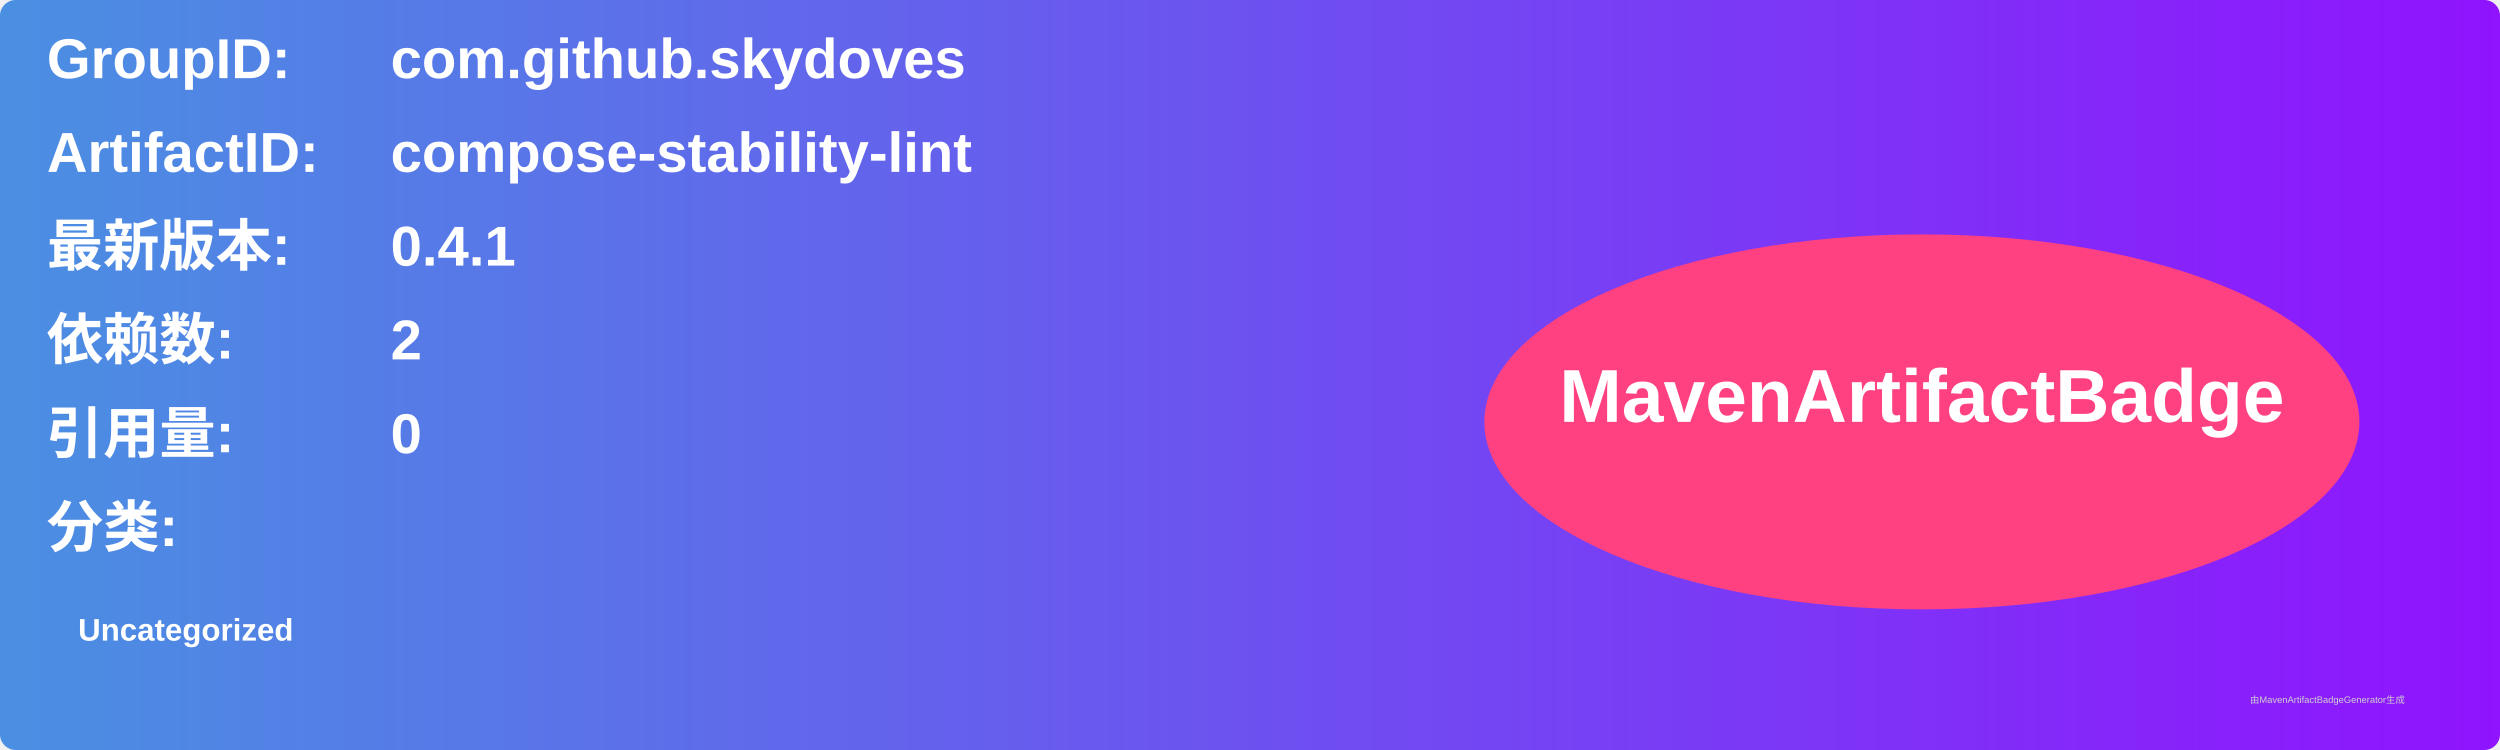
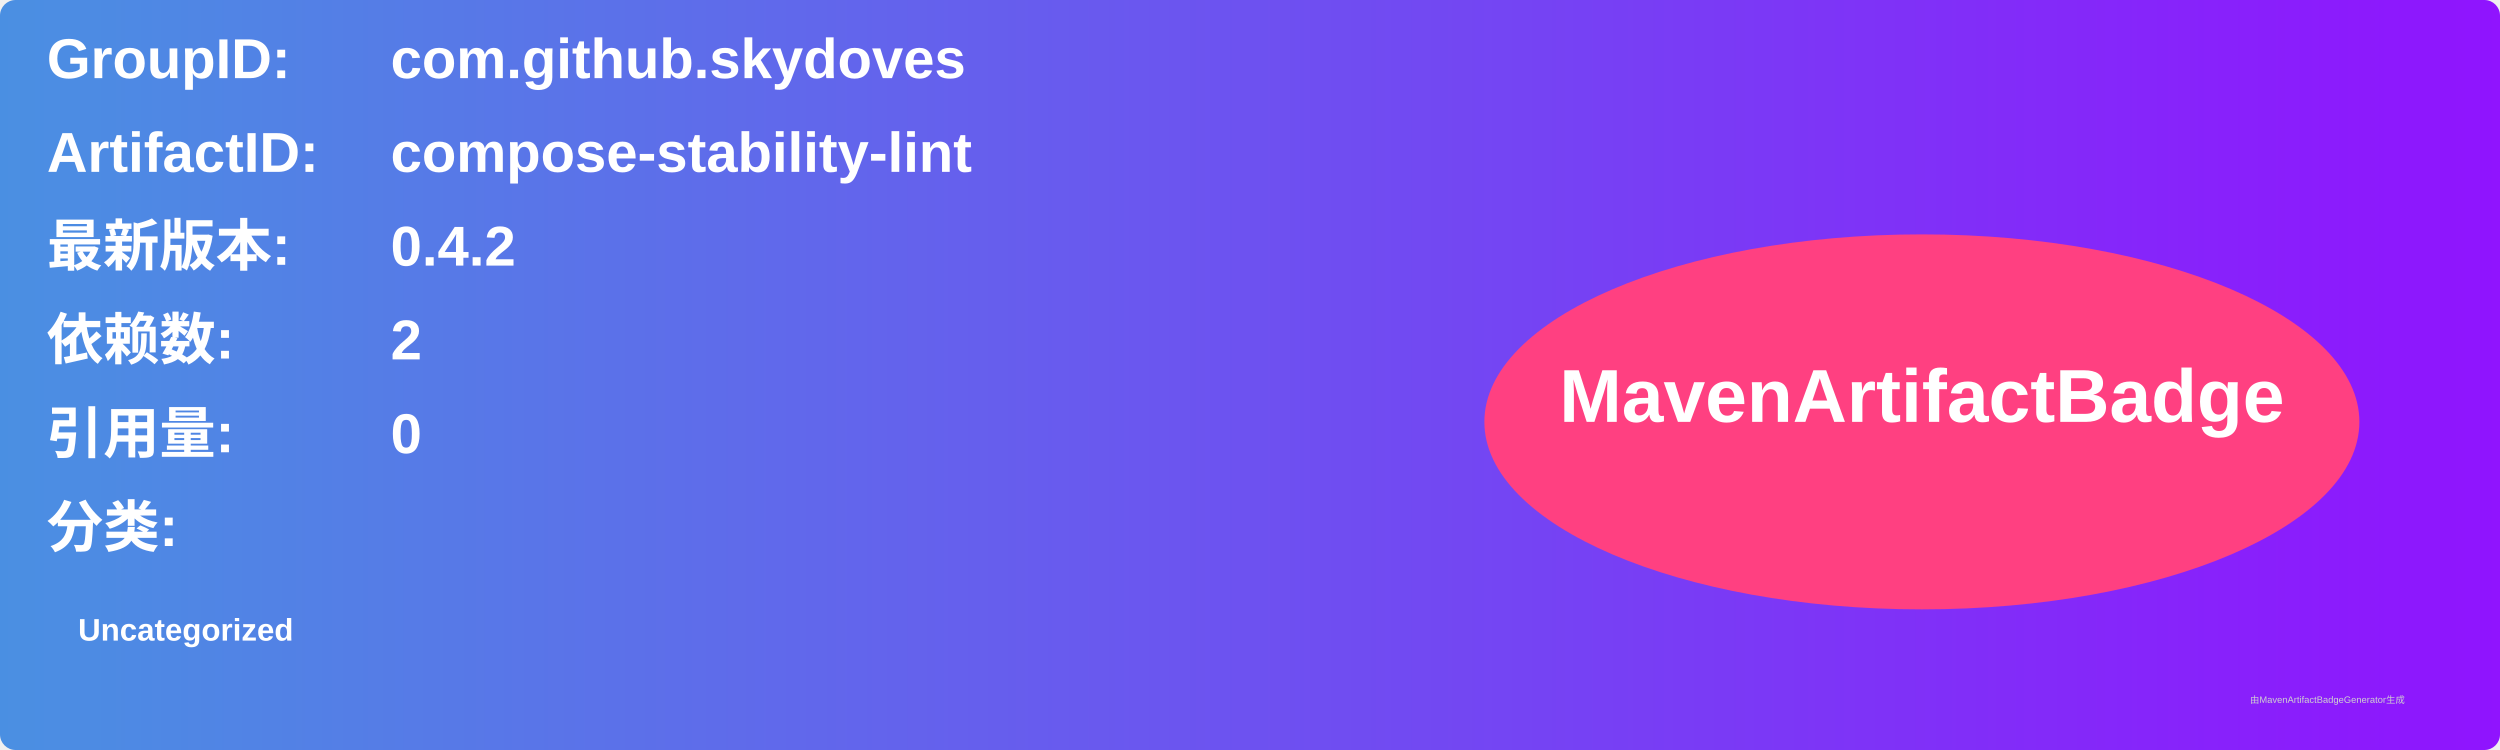
<svg xmlns="http://www.w3.org/2000/svg" width="800" height="240" viewBox="0 0 800 240">
  <linearGradient id="grad" x1="0%" y1="0%" x2="100%" y2="0%">
    <stop offset="0%" stop-color="#4a90e2" />
    <stop offset="100%" stop-color="#9013fe" />
  </linearGradient>
  <rect width="100%" height="100%" rx="5" ry="5" fill="url(#grad)" />
  <g transform="translate(15, 15)">
    <text x="0" y="10" font-family="Arial" font-size="18" fill="white" font-weight="bold" width="260">GroupID:</text>
    <text x="110" y="10" font-family="Arial" font-size="18" fill="white" font-weight="bold" width="460">com.github.skydoves</text>
    <text x="0" y="40" font-family="Arial" font-size="18" fill="white" font-weight="bold" width="260">ArtifactID:</text>
    <text x="110" y="40" font-family="Arial" font-size="18" fill="white" font-weight="bold" width="460">compose-stability-lint</text>
    <text x="0" y="70" font-family="Arial" font-size="18" fill="white" font-weight="bold">最新版本:</text>
    <text x="110" y="70" font-family="Arial" font-size="18" fill="white" font-weight="bold">
-       <tspan font-weight="bold">0.4.1</tspan>
+       <tspan font-weight="bold">0.4.2</tspan>
    </text>
    <text x="0" y="100" font-family="Arial" font-size="18" fill="white" font-weight="bold">依赖数: </text>
    <text x="110" y="100" font-family="Arial" font-size="18" fill="white">
      <tspan font-weight="bold">2</tspan>
    </text>
    <text x="0" y="130" font-family="Arial" font-size="18" fill="white" font-weight="bold">引用量: </text>
    <text x="110" y="130" font-family="Arial" font-size="18" fill="white">
      <tspan font-weight="bold">0</tspan>
    </text>
    <text x="0" y="160" font-family="Arial" font-size="18" fill="white" font-weight="bold">分类:</text>
    <text x="10" y="190" font-family="Arial" font-size="10" fill="white">
      <tspan font-weight="bold">Uncategorized</tspan>
    </text>
    <ellipse cx="600" cy="120" rx="140" ry="60" fill="#ff4081" />
    <text x="600" y="120" text-anchor="middle" font-family="Arial" font-size="24" fill="white" font-weight="bold">MavenArtifactBadge</text>
  </g>
  <text x="720" y="225" font-family="Arial" font-size="3" fill="#d0d0d0">由MavenArtifactBadgeGenerator生成</text>
</svg>
